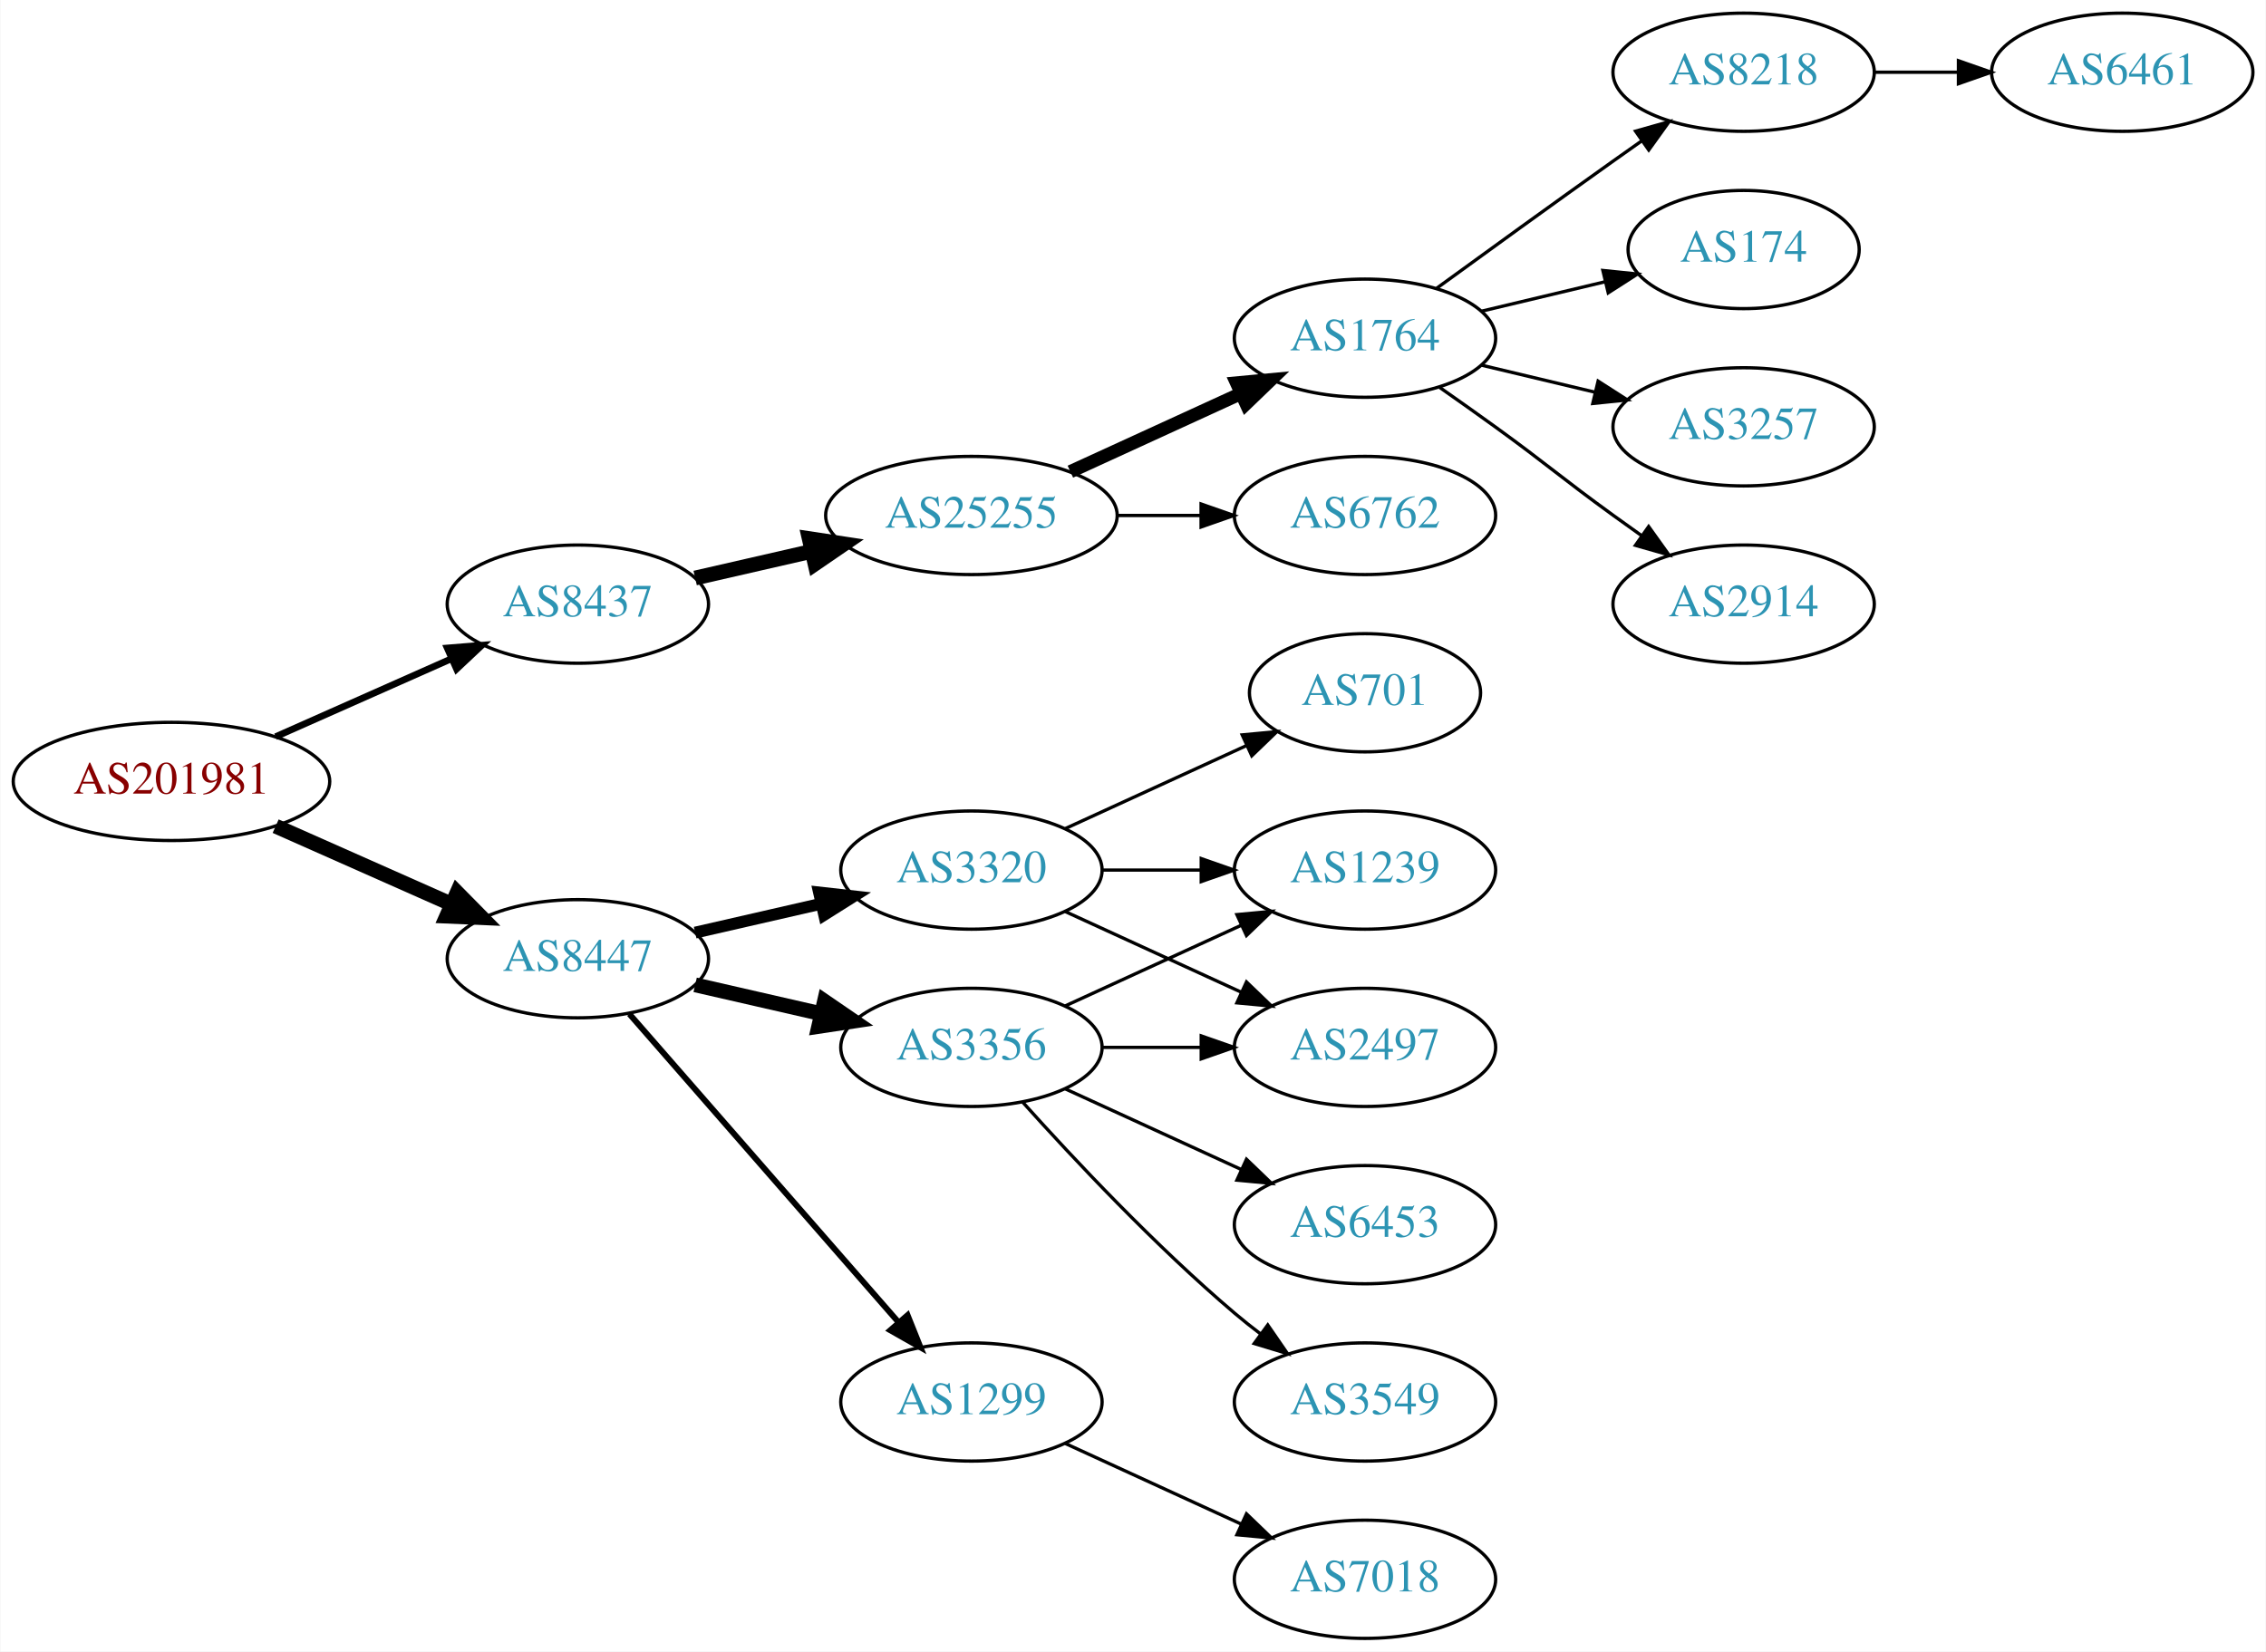
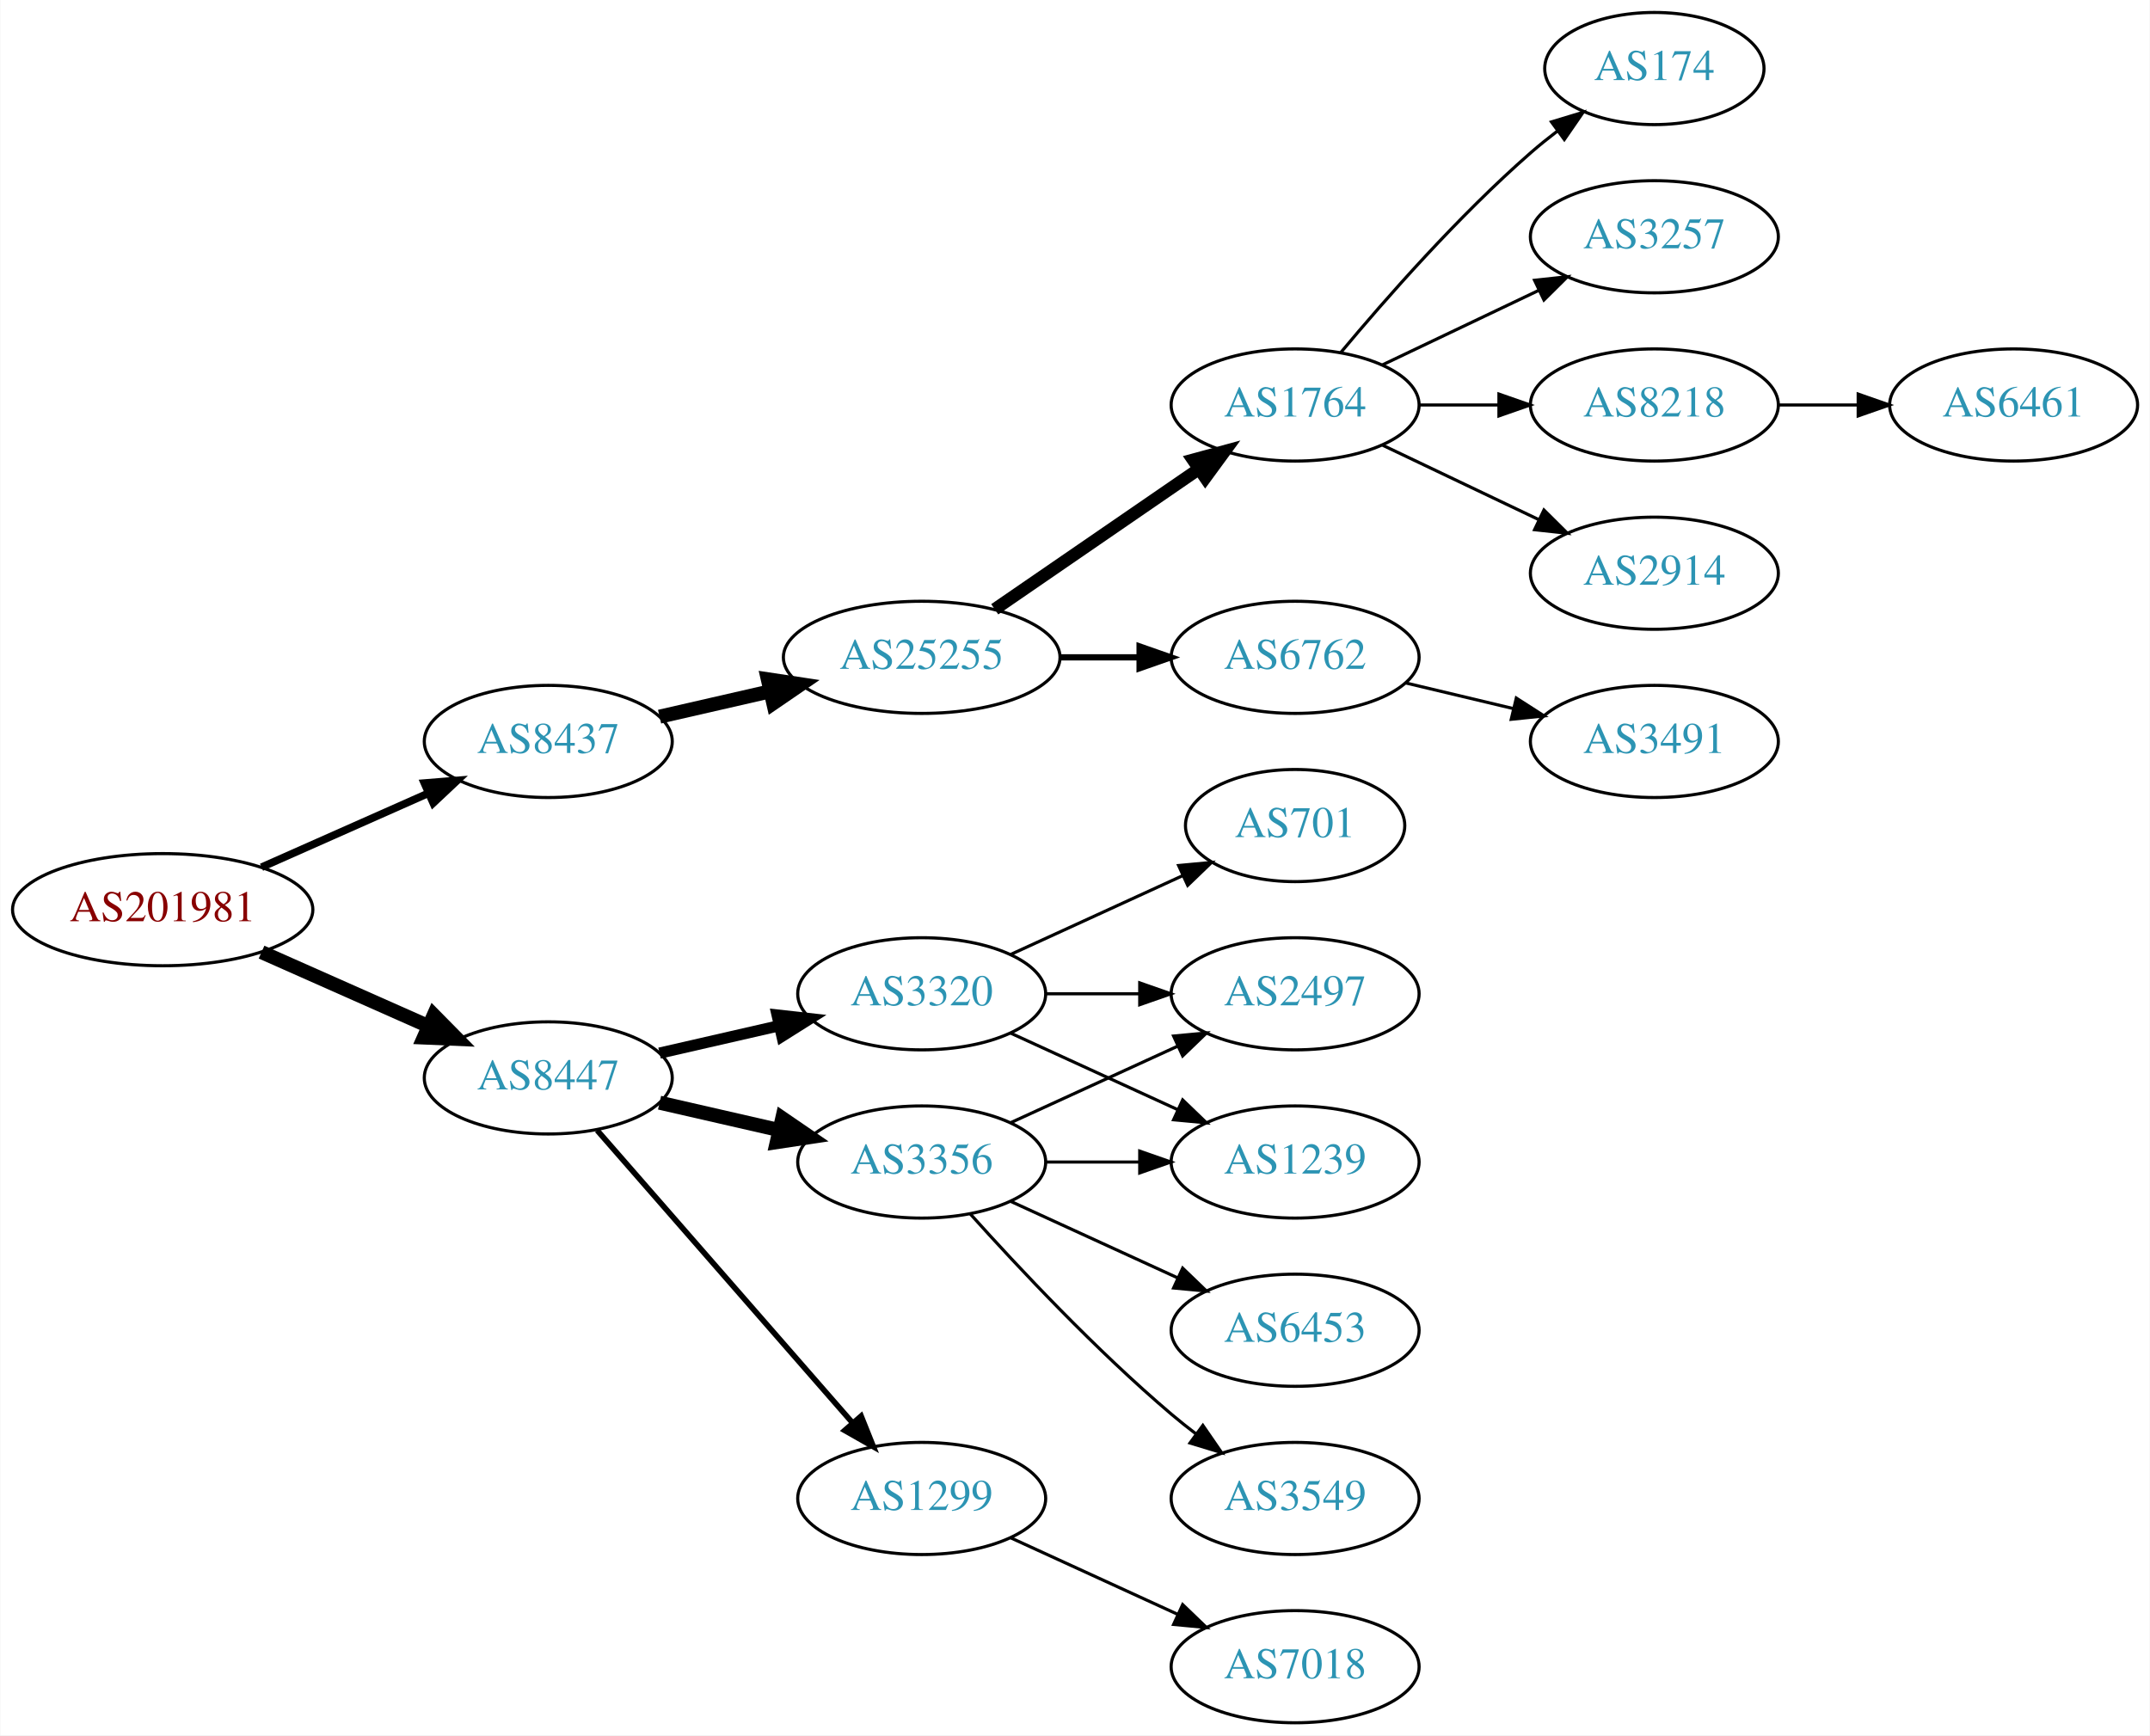
- <svg xmlns="http://www.w3.org/2000/svg" xmlns:xlink="http://www.w3.org/1999/xlink" width="690pt" height="503pt" viewBox="0.00 0.00 689.76 503.00">
-   <g id="graph0" class="graph" transform="scale(1 1) rotate(0) translate(4 499)">
-     <polygon fill="white" stroke="none" points="-4,4 -4,-499 685.755,-499 685.755,4 -4,4" />
+ <svg xmlns="http://www.w3.org/2000/svg" xmlns:xlink="http://www.w3.org/1999/xlink" width="690pt" height="557pt" viewBox="0.00 0.00 689.76 557.00">
+   <g id="graph0" class="graph" transform="scale(1 1) rotate(0) translate(4 553)">
+     <polygon fill="white" stroke="none" points="-4,4 -4,-553 685.755,-553 685.755,4 -4,4" />
    <g id="node1" class="node">
      <g id="a_node1">
        <a xlink:href="/asn/201981" xlink:title="AS201981 ~ Meusburger Georg GmbH &amp; Co KG [AT]">
          <ellipse fill="#ffffff" stroke="black" cx="48.096" cy="-261" rx="48.192" ry="18" />
          <text text-anchor="middle" x="48.096" y="-257.3" font-family="Times,serif" font-size="14.00" fill="#880000">AS201981</text>
        </a>
      </g>
    </g>
    <g id="node2" class="node">
      <g id="a_node2">
        <a xlink:href="/asn/8437" xlink:title="AS8437 ~ Hutchison Drei Austria GmbH [AT]">
          <ellipse fill="#ffffff" stroke="black" cx="171.838" cy="-315" rx="39.794" ry="18" />
          <text text-anchor="middle" x="171.838" y="-311.3" font-family="Times,serif" font-size="14.00" fill="#2c94b3">AS8437</text>
        </a>
      </g>
    </g>
    <g id="edge1" class="edge">
-       <path fill="none" stroke="black" stroke-width="2.045" d="M79.816,-274.626C96.101,-281.85 116.238,-290.781 133.427,-298.406" />
-       <polygon fill="black" stroke="black" stroke-width="2.045" points="132.07,-301.633 142.631,-302.488 134.909,-295.234 132.07,-301.633" />
+       <path fill="none" stroke="black" stroke-width="2.455" d="M79.816,-274.626C96.101,-281.85 116.238,-290.781 133.427,-298.406" />
+       <polygon fill="black" stroke="black" stroke-width="2.455" points="132.07,-301.633 142.631,-302.488 134.909,-295.234 132.07,-301.633" />
    </g>
    <g id="node3" class="node">
      <g id="a_node3">
        <a xlink:href="/asn/8447" xlink:title="AS8447 ~ A1 Telekom Austria AG [AT]">
          <ellipse fill="#ffffff" stroke="black" cx="171.838" cy="-207" rx="39.794" ry="18" />
          <text text-anchor="middle" x="171.838" y="-203.3" font-family="Times,serif" font-size="14.00" fill="#2c94b3">AS8447</text>
        </a>
      </g>
    </g>
    <g id="edge2" class="edge">
      <path fill="none" stroke="black" stroke-width="4.5" d="M79.816,-247.374C96.101,-240.15 116.238,-231.219 133.427,-223.594" />
      <polygon fill="black" stroke="black" stroke-width="4.5" points="135.086,-227.166 142.631,-219.512 131.893,-219.967 135.086,-227.166" />
    </g>
    <g id="node4" class="node">
      <g id="a_node4">
        <a xlink:href="/asn/25255" xlink:title="AS25255 ~ ==&gt; TELE2 AUSTRIA &lt;== [AT]">
          <ellipse fill="#ffffff" stroke="black" cx="291.681" cy="-342" rx="44.393" ry="18" />
          <text text-anchor="middle" x="291.681" y="-338.3" font-family="Times,serif" font-size="14.00" fill="#2c94b3">AS25255</text>
        </a>
      </g>
    </g>
    <g id="edge3" class="edge">
      <path fill="none" stroke="black" stroke-width="4.5" d="M207.557,-322.955C218.696,-325.507 231.231,-328.379 243.124,-331.104" />
      <polygon fill="black" stroke="black" stroke-width="4.5" points="242.291,-334.953 252.918,-333.348 244.05,-327.276 242.291,-334.953" />
    </g>
-     <g id="node12" class="node">
-       <g id="a_node12">
-         <a xlink:href="/asn/3356" xlink:title="AS3356 ~ Level 3 Parent, LLC [US]">
-           <ellipse fill="#ffffff" stroke="black" cx="291.681" cy="-180" rx="39.794" ry="18" />
-           <text text-anchor="middle" x="291.681" y="-176.3" font-family="Times,serif" font-size="14.00" fill="#2c94b3">AS3356</text>
-         </a>
-       </g>
-     </g>
-     <g id="edge11" class="edge">
-       <path fill="none" stroke="black" stroke-width="4.5" d="M207.557,-199.045C219.557,-196.296 233.178,-193.175 245.871,-190.267" />
-       <polygon fill="black" stroke="black" stroke-width="4.5" points="246.934,-194.063 255.802,-187.991 245.175,-186.387 246.934,-194.063" />
-     </g>
    <g id="node13" class="node">
      <g id="a_node13">
        <a xlink:href="/asn/3320" xlink:title="AS3320 ~ DTAG [DE]">
          <ellipse fill="#ffffff" stroke="black" cx="291.681" cy="-234" rx="39.794" ry="18" />
          <text text-anchor="middle" x="291.681" y="-230.3" font-family="Times,serif" font-size="14.00" fill="#2c94b3">AS3320</text>
        </a>
      </g>
    </g>
    <g id="edge12" class="edge">
      <path fill="none" stroke="black" stroke-width="3.6" d="M207.557,-214.955C219.557,-217.704 233.178,-220.825 245.871,-223.733" />
      <polygon fill="black" stroke="black" stroke-width="3.6" points="245.273,-227.187 255.802,-226.009 246.836,-220.364 245.273,-227.187" />
    </g>
    <g id="node14" class="node">
      <g id="a_node14">
+         <a xlink:href="/asn/3356" xlink:title="AS3356 ~ Level 3 Parent, LLC [US]">
+           <ellipse fill="#ffffff" stroke="black" cx="291.681" cy="-180" rx="39.794" ry="18" />
+           <text text-anchor="middle" x="291.681" y="-176.3" font-family="Times,serif" font-size="14.00" fill="#2c94b3">AS3356</text>
+         </a>
+       </g>
+     </g>
+     <g id="edge13" class="edge">
+       <path fill="none" stroke="black" stroke-width="4.5" d="M207.557,-199.045C219.557,-196.296 233.178,-193.175 245.871,-190.267" />
+       <polygon fill="black" stroke="black" stroke-width="4.5" points="246.934,-194.063 255.802,-187.991 245.175,-186.387 246.934,-194.063" />
+     </g>
+     <g id="node15" class="node">
+       <g id="a_node15">
        <a xlink:href="/asn/1299" xlink:title="AS1299 ~ Telia Carrier [EU]">
          <ellipse fill="#ffffff" stroke="black" cx="291.681" cy="-72" rx="39.794" ry="18" />
          <text text-anchor="middle" x="291.681" y="-68.3" font-family="Times,serif" font-size="14.00" fill="#2c94b3">AS1299</text>
        </a>
      </g>
    </g>
-     <g id="edge13" class="edge">
+     <g id="edge14" class="edge">
      <path fill="none" stroke="black" stroke-width="1.8" d="M187.525,-190.175C208.101,-166.603 245.639,-123.6 269.312,-96.48" />
      <polygon fill="black" stroke="black" stroke-width="1.8" points="272.24,-98.448 276.179,-88.613 266.966,-93.845 272.24,-98.448" />
    </g>
    <g id="node5" class="node">
      <g id="a_node5">
        <a xlink:href="/asn/1764" xlink:title="AS1764 ~ NEXTLAYER-AS [AT]">
-           <ellipse fill="#ffffff" stroke="black" cx="411.523" cy="-396" rx="39.794" ry="18" />
-           <text text-anchor="middle" x="411.523" y="-392.3" font-family="Times,serif" font-size="14.00" fill="#2c94b3">AS1764</text>
+           <ellipse fill="#ffffff" stroke="black" cx="411.523" cy="-423" rx="39.794" ry="18" />
+           <text text-anchor="middle" x="411.523" y="-419.3" font-family="Times,serif" font-size="14.00" fill="#2c94b3">AS1764</text>
        </a>
      </g>
    </g>
    <g id="edge4" class="edge">
-       <path fill="none" stroke="black" stroke-width="4" d="M321.81,-355.348C337.421,-362.502 356.819,-371.391 373.491,-379.03" />
-       <polygon fill="black" stroke="black" stroke-width="4" points="372.394,-382.378 382.943,-383.362 375.31,-376.014 372.394,-382.378" />
+       <path fill="none" stroke="black" stroke-width="4" d="M315.123,-357.426C333.704,-370.198 360.265,-388.455 380.645,-402.463" />
+       <polygon fill="black" stroke="black" stroke-width="4" points="378.736,-405.398 388.959,-408.178 382.701,-399.629 378.736,-405.398" />
    </g>
    <g id="node6" class="node">
      <g id="a_node6">
        <a xlink:href="/asn/6762" xlink:title="AS6762 ~ TELECOM ITALIA SPARKLE S.p.A. [IT]">
          <ellipse fill="#ffffff" stroke="black" cx="411.523" cy="-342" rx="39.794" ry="18" />
          <text text-anchor="middle" x="411.523" y="-338.3" font-family="Times,serif" font-size="14.00" fill="#2c94b3">AS6762</text>
        </a>
      </g>
    </g>
    <g id="edge5" class="edge">
-       <path fill="none" stroke="black" d="M335.892,-342C344.204,-342 352.967,-342 361.449,-342" />
-       <polygon fill="black" stroke="black" points="361.608,-345.5 371.608,-342 361.608,-338.5 361.608,-345.5" />
+       <path fill="none" stroke="black" stroke-width="2" d="M335.892,-342C344.204,-342 352.967,-342 361.449,-342" />
+       <polygon fill="black" stroke="black" stroke-width="2" points="361.608,-345.5 371.608,-342 361.608,-338.5 361.608,-345.5" />
    </g>
    <g id="node7" class="node">
      <g id="a_node7">
-         <a xlink:href="/asn/8218" xlink:title="AS8218 ~ legacy Neotelecoms [FR]">
-           <ellipse fill="#ffffff" stroke="black" cx="526.816" cy="-477" rx="39.794" ry="18" />
-           <text text-anchor="middle" x="526.816" y="-473.3" font-family="Times,serif" font-size="14.00" fill="#2c94b3">AS8218</text>
+         <a xlink:href="/asn/2914" xlink:title="AS2914 ~ NTT America, Inc. [US]">
+           <ellipse fill="#ffffff" stroke="black" cx="526.816" cy="-369" rx="39.794" ry="18" />
+           <text text-anchor="middle" x="526.816" y="-365.3" font-family="Times,serif" font-size="14.00" fill="#2c94b3">AS2914</text>
        </a>
      </g>
    </g>
    <g id="edge6" class="edge">
-       <path fill="none" stroke="black" d="M433.371,-411.222C448.305,-422.091 468.919,-437.025 487.17,-450 489.99,-452.005 492.933,-454.085 495.881,-456.159" />
-       <polygon fill="black" stroke="black" points="493.908,-459.05 504.106,-461.926 497.927,-453.319 493.908,-459.05" />
+       <path fill="none" stroke="black" d="M439.66,-410.066C454.654,-402.919 473.475,-393.948 489.698,-386.215" />
+       <polygon fill="black" stroke="black" points="491.38,-389.291 498.901,-381.829 488.368,-382.972 491.38,-389.291" />
    </g>
    <g id="node8" class="node">
      <g id="a_node8">
        <a xlink:href="/asn/174" xlink:title="AS174 ~ Cogent Communications [US]">
-           <ellipse fill="#ffffff" stroke="black" cx="526.816" cy="-423" rx="35.194" ry="18" />
-           <text text-anchor="middle" x="526.816" y="-419.3" font-family="Times,serif" font-size="14.00" fill="#2c94b3">AS174</text>
+           <ellipse fill="#ffffff" stroke="black" cx="526.816" cy="-531" rx="35.194" ry="18" />
+           <text text-anchor="middle" x="526.816" y="-527.3" font-family="Times,serif" font-size="14.00" fill="#2c94b3">AS174</text>
        </a>
      </g>
    </g>
    <g id="edge7" class="edge">
-       <path fill="none" stroke="black" d="M447.13,-404.248C458.925,-407.058 472.229,-410.229 484.497,-413.153" />
-       <polygon fill="black" stroke="black" points="483.963,-416.624 494.502,-415.537 485.586,-409.814 483.963,-416.624" />
+       <path fill="none" stroke="black" d="M426.153,-439.817C440.436,-456.929 463.982,-483.745 487.17,-504 489.839,-506.332 492.712,-508.648 495.642,-510.886" />
+       <polygon fill="black" stroke="black" points="493.793,-513.87 503.934,-516.939 497.92,-508.216 493.793,-513.87" />
    </g>
    <g id="node9" class="node">
      <g id="a_node9">
        <a xlink:href="/asn/3257" xlink:title="AS3257 ~ GTT [DE]">
-           <ellipse fill="#ffffff" stroke="black" cx="526.816" cy="-369" rx="39.794" ry="18" />
-           <text text-anchor="middle" x="526.816" y="-365.3" font-family="Times,serif" font-size="14.00" fill="#2c94b3">AS3257</text>
+           <ellipse fill="#ffffff" stroke="black" cx="526.816" cy="-477" rx="39.794" ry="18" />
+           <text text-anchor="middle" x="526.816" y="-473.3" font-family="Times,serif" font-size="14.00" fill="#2c94b3">AS3257</text>
        </a>
      </g>
    </g>
    <g id="edge8" class="edge">
-       <path fill="none" stroke="black" d="M447.13,-387.752C458.002,-385.162 470.156,-382.265 481.598,-379.538" />
-       <polygon fill="black" stroke="black" points="482.505,-382.92 491.421,-377.197 480.882,-376.111 482.505,-382.92" />
+       <path fill="none" stroke="black" d="M439.66,-435.934C454.654,-443.081 473.475,-452.052 489.698,-459.785" />
+       <polygon fill="black" stroke="black" points="488.368,-463.028 498.901,-464.171 491.38,-456.709 488.368,-463.028" />
    </g>
    <g id="node10" class="node">
      <g id="a_node10">
-         <a xlink:href="/asn/2914" xlink:title="AS2914 ~ NTT America, Inc. [US]">
+         <a xlink:href="/asn/8218" xlink:title="AS8218 ~ legacy Neotelecoms [FR]">
+           <ellipse fill="#ffffff" stroke="black" cx="526.816" cy="-423" rx="39.794" ry="18" />
+           <text text-anchor="middle" x="526.816" y="-419.3" font-family="Times,serif" font-size="14.00" fill="#2c94b3">AS8218</text>
+         </a>
+       </g>
+     </g>
+     <g id="edge9" class="edge">
+       <path fill="none" stroke="black" d="M451.195,-423C459.398,-423 468.162,-423 476.694,-423" />
+       <polygon fill="black" stroke="black" points="476.934,-426.5 486.934,-423 476.933,-419.5 476.934,-426.5" />
+     </g>
+     <g id="node12" class="node">
+       <g id="a_node12">
+         <a xlink:href="/asn/3491" xlink:title="AS3491 ~ PCCW Global, Inc. [US]">
          <ellipse fill="#ffffff" stroke="black" cx="526.816" cy="-315" rx="39.794" ry="18" />
-           <text text-anchor="middle" x="526.816" y="-311.3" font-family="Times,serif" font-size="14.00" fill="#2c94b3">AS2914</text>
-         </a>
-       </g>
-     </g>
-     <g id="edge9" class="edge">
-       <path fill="none" stroke="black" d="M434.28,-380.991C439.815,-377.121 445.733,-372.936 451.17,-369 467.369,-357.271 470.97,-353.729 487.17,-342 489.973,-339.971 492.904,-337.875 495.845,-335.79" />
-       <polygon fill="black" stroke="black" points="497.896,-338.627 504.059,-330.009 493.867,-332.903 497.896,-338.627" />
+           <text text-anchor="middle" x="526.816" y="-311.3" font-family="Times,serif" font-size="14.00" fill="#2c94b3">AS3491</text>
+         </a>
+       </g>
+     </g>
+     <g id="edge11" class="edge">
+       <path fill="none" stroke="black" d="M447.13,-333.752C458.002,-331.162 470.156,-328.265 481.598,-325.538" />
+       <polygon fill="black" stroke="black" points="482.505,-328.92 491.421,-323.197 480.882,-322.111 482.505,-328.92" />
    </g>
    <g id="node11" class="node">
      <g id="a_node11">
        <a xlink:href="/asn/6461" xlink:title="AS6461 ~ Zayo Bandwidth [US]">
-           <ellipse fill="#ffffff" stroke="black" cx="642.109" cy="-477" rx="39.794" ry="18" />
-           <text text-anchor="middle" x="642.109" y="-473.3" font-family="Times,serif" font-size="14.00" fill="#2c94b3">AS6461</text>
+           <ellipse fill="#ffffff" stroke="black" cx="642.109" cy="-423" rx="39.794" ry="18" />
+           <text text-anchor="middle" x="642.109" y="-419.3" font-family="Times,serif" font-size="14.00" fill="#2c94b3">AS6461</text>
        </a>
      </g>
    </g>
    <g id="edge10" class="edge">
-       <path fill="none" stroke="black" d="M566.488,-477C574.691,-477 583.455,-477 591.987,-477" />
-       <polygon fill="black" stroke="black" points="592.227,-480.5 602.226,-477 592.226,-473.5 592.227,-480.5" />
-     </g>
-     <g id="node15" class="node">
-       <g id="a_node15">
+       <path fill="none" stroke="black" d="M566.488,-423C574.691,-423 583.455,-423 591.987,-423" />
+       <polygon fill="black" stroke="black" points="592.227,-426.5 602.226,-423 592.226,-419.5 592.227,-426.5" />
+     </g>
+     <g id="node16" class="node">
+       <g id="a_node16">
+         <a xlink:href="/asn/1239" xlink:title="AS1239 ~ Sprint [US]">
+           <ellipse fill="#ffffff" stroke="black" cx="411.523" cy="-180" rx="39.794" ry="18" />
+           <text text-anchor="middle" x="411.523" y="-176.3" font-family="Times,serif" font-size="14.00" fill="#2c94b3">AS1239</text>
+         </a>
+       </g>
+     </g>
+     <g id="edge15" class="edge">
+       <path fill="none" stroke="black" d="M320.309,-221.339C336.266,-214.027 356.537,-204.739 373.82,-196.819" />
+       <polygon fill="black" stroke="black" points="375.434,-199.929 383.067,-192.581 372.518,-193.565 375.434,-199.929" />
+     </g>
+     <g id="node17" class="node">
+       <g id="a_node17">
        <a xlink:href="/asn/2497" xlink:title="AS2497 ~ Internet Initiative Japan Inc. [JP]">
-           <ellipse fill="#ffffff" stroke="black" cx="411.523" cy="-180" rx="39.794" ry="18" />
-           <text text-anchor="middle" x="411.523" y="-176.3" font-family="Times,serif" font-size="14.00" fill="#2c94b3">AS2497</text>
-         </a>
-       </g>
-     </g>
-     <g id="edge14" class="edge">
+           <ellipse fill="#ffffff" stroke="black" cx="411.523" cy="-234" rx="39.794" ry="18" />
+           <text text-anchor="middle" x="411.523" y="-230.3" font-family="Times,serif" font-size="14.00" fill="#2c94b3">AS2497</text>
+         </a>
+       </g>
+     </g>
+     <g id="edge16" class="edge">
+       <path fill="none" stroke="black" d="M331.593,-234C341.146,-234 351.496,-234 361.459,-234" />
+       <polygon fill="black" stroke="black" points="361.651,-237.5 371.651,-234 361.651,-230.5 361.651,-237.5" />
+     </g>
+     <g id="node18" class="node">
+       <g id="a_node18">
+         <a xlink:href="/asn/701" xlink:title="AS701 ~ UUNET [US]">
+           <ellipse fill="#ffffff" stroke="black" cx="411.523" cy="-288" rx="35.194" ry="18" />
+           <text text-anchor="middle" x="411.523" y="-284.3" font-family="Times,serif" font-size="14.00" fill="#2c94b3">AS701</text>
+         </a>
+       </g>
+     </g>
+     <g id="edge17" class="edge">
+       <path fill="none" stroke="black" d="M320.309,-246.661C336.726,-254.183 357.707,-263.798 375.304,-271.861" />
+       <polygon fill="black" stroke="black" points="374.132,-275.174 384.681,-276.158 377.048,-268.811 374.132,-275.174" />
+     </g>
+     <g id="edge18" class="edge">
      <path fill="none" stroke="black" d="M331.593,-180C341.146,-180 351.496,-180 361.459,-180" />
      <polygon fill="black" stroke="black" points="361.651,-183.5 371.651,-180 361.651,-176.5 361.651,-183.5" />
    </g>
-     <g id="node16" class="node">
-       <g id="a_node16">
+     <g id="edge20" class="edge">
+       <path fill="none" stroke="black" d="M320.309,-192.661C336.266,-199.973 356.537,-209.261 373.82,-217.181" />
+       <polygon fill="black" stroke="black" points="372.518,-220.435 383.067,-221.419 375.434,-214.071 372.518,-220.435" />
+     </g>
+     <g id="node19" class="node">
+       <g id="a_node19">
        <a xlink:href="/asn/6453" xlink:title="AS6453 ~ TATA COMMUNICATIONS (AMERICA) INC [US]">
          <ellipse fill="#ffffff" stroke="black" cx="411.523" cy="-126" rx="39.794" ry="18" />
          <text text-anchor="middle" x="411.523" y="-122.3" font-family="Times,serif" font-size="14.00" fill="#2c94b3">AS6453</text>
        </a>
      </g>
    </g>
-     <g id="edge15" class="edge">
+     <g id="edge19" class="edge">
      <path fill="none" stroke="black" d="M320.309,-167.339C336.266,-160.027 356.537,-150.739 373.82,-142.819" />
      <polygon fill="black" stroke="black" points="375.434,-145.929 383.067,-138.581 372.518,-139.565 375.434,-145.929" />
    </g>
-     <g id="node17" class="node">
-       <g id="a_node17">
-         <a xlink:href="/asn/1239" xlink:title="AS1239 ~ Sprint [US]">
-           <ellipse fill="#ffffff" stroke="black" cx="411.523" cy="-234" rx="39.794" ry="18" />
-           <text text-anchor="middle" x="411.523" y="-230.3" font-family="Times,serif" font-size="14.00" fill="#2c94b3">AS1239</text>
-         </a>
-       </g>
-     </g>
-     <g id="edge16" class="edge">
-       <path fill="none" stroke="black" d="M320.309,-192.661C336.266,-199.973 356.537,-209.261 373.82,-217.181" />
-       <polygon fill="black" stroke="black" points="372.518,-220.435 383.067,-221.419 375.434,-214.071 372.518,-220.435" />
-     </g>
-     <g id="node18" class="node">
-       <g id="a_node18">
+     <g id="node20" class="node">
+       <g id="a_node20">
        <a xlink:href="/asn/3549" xlink:title="AS3549 ~ Level 3 Parent, LLC [US]">
          <ellipse fill="#ffffff" stroke="black" cx="411.523" cy="-72" rx="39.794" ry="18" />
          <text text-anchor="middle" x="411.523" y="-68.3" font-family="Times,serif" font-size="14.00" fill="#2c94b3">AS3549</text>
        </a>
      </g>
    </g>
-     <g id="edge17" class="edge">
+     <g id="edge21" class="edge">
      <path fill="none" stroke="black" d="M307.327,-163.275C322.627,-146.235 347.725,-119.477 371.877,-99 374.374,-96.883 377.034,-94.768 379.746,-92.707" />
      <polygon fill="black" stroke="black" points="381.912,-95.459 387.922,-86.734 377.782,-89.806 381.912,-95.459" />
    </g>
-     <g id="edge18" class="edge">
-       <path fill="none" stroke="black" d="M320.309,-221.339C336.266,-214.027 356.537,-204.739 373.82,-196.819" />
-       <polygon fill="black" stroke="black" points="375.434,-199.929 383.067,-192.581 372.518,-193.565 375.434,-199.929" />
-     </g>
-     <g id="edge19" class="edge">
-       <path fill="none" stroke="black" d="M331.593,-234C341.146,-234 351.496,-234 361.459,-234" />
-       <polygon fill="black" stroke="black" points="361.651,-237.5 371.651,-234 361.651,-230.5 361.651,-237.5" />
-     </g>
-     <g id="node19" class="node">
-       <g id="a_node19">
-         <a xlink:href="/asn/701" xlink:title="AS701 ~ UUNET [US]">
-           <ellipse fill="#ffffff" stroke="black" cx="411.523" cy="-288" rx="35.194" ry="18" />
-           <text text-anchor="middle" x="411.523" y="-284.3" font-family="Times,serif" font-size="14.00" fill="#2c94b3">AS701</text>
-         </a>
-       </g>
-     </g>
-     <g id="edge20" class="edge">
-       <path fill="none" stroke="black" d="M320.309,-246.661C336.726,-254.183 357.707,-263.798 375.304,-271.861" />
-       <polygon fill="black" stroke="black" points="374.132,-275.174 384.681,-276.158 377.048,-268.811 374.132,-275.174" />
-     </g>
-     <g id="node20" class="node">
-       <g id="a_node20">
+     <g id="node21" class="node">
+       <g id="a_node21">
        <a xlink:href="/asn/7018" xlink:title="AS7018 ~ AT&amp;T Services, Inc. [US]">
          <ellipse fill="#ffffff" stroke="black" cx="411.523" cy="-18" rx="39.794" ry="18" />
          <text text-anchor="middle" x="411.523" y="-14.3" font-family="Times,serif" font-size="14.00" fill="#2c94b3">AS7018</text>
        </a>
      </g>
    </g>
-     <g id="edge21" class="edge">
+     <g id="edge22" class="edge">
      <path fill="none" stroke="black" d="M320.309,-59.339C336.266,-52.027 356.537,-42.739 373.82,-34.819" />
      <polygon fill="black" stroke="black" points="375.434,-37.929 383.067,-30.581 372.518,-31.565 375.434,-37.929" />
    </g>
  </g>
</svg>
